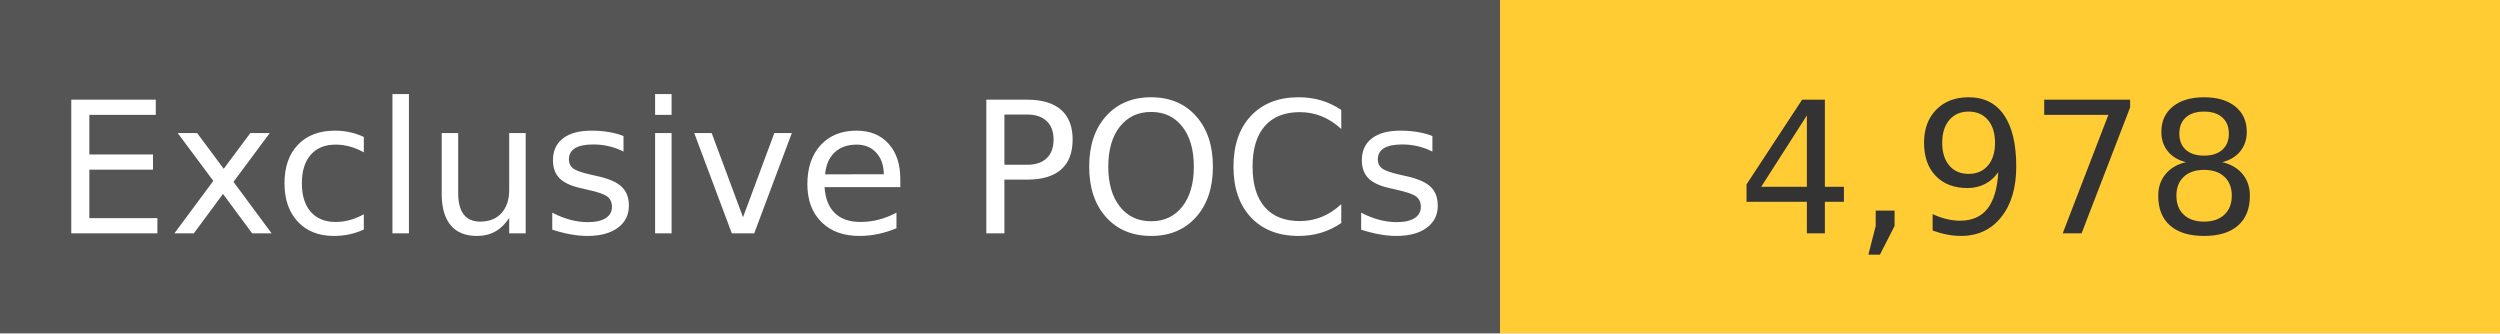
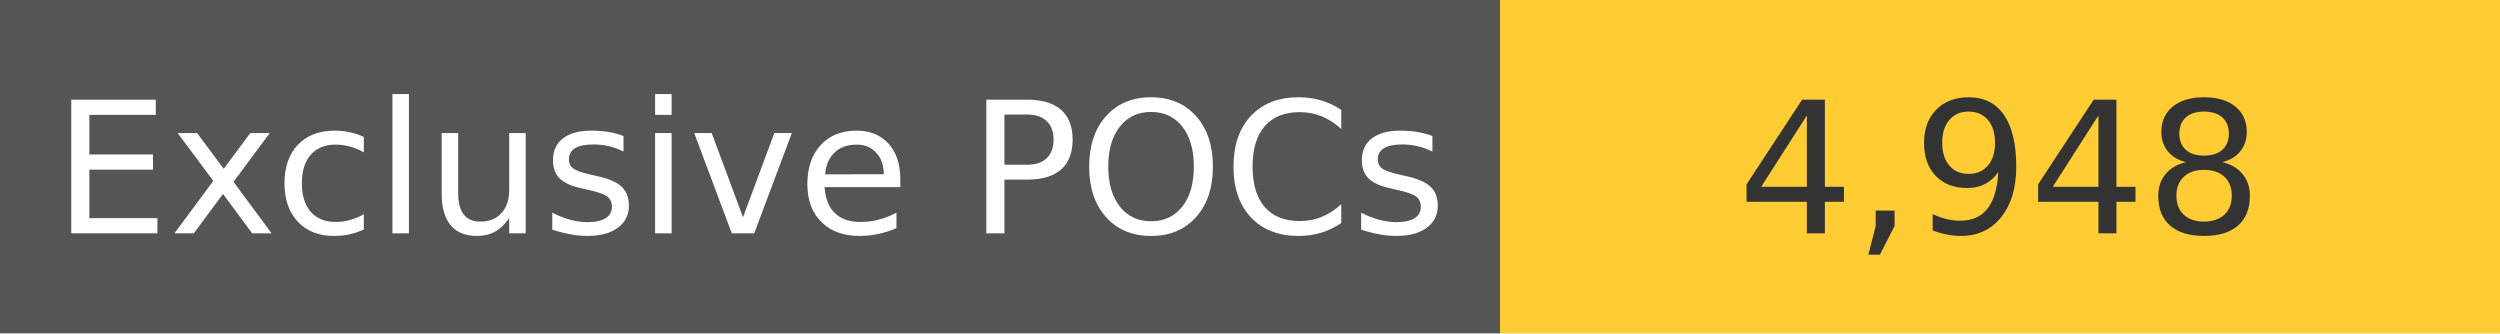
<svg xmlns="http://www.w3.org/2000/svg" width="150" height="20" role="img">
  <linearGradient id="s" x2="0" y2="100%">
    <stop offset="0" stop-color="#bbb" stop-opacity=".1" />
    <stop offset="1" stop-opacity=".1" />
  </linearGradient>
  <g>
    <rect width="90" height="20" fill="#555" />
    <rect x="90" width="267" height="20" fill="#ffcc33" />
  </g>
  <g fill="#fff" text-anchor="middle" font-family="Verdana,Geneva,DejaVu Sans,sans-serif" text-rendering="geometricPrecision" font-size="110">
    <text x="450" y="140" transform="scale(.1)" fill="#fff">
            Exclusive POCs
        </text>
    <text x="1200" y="140" transform="scale(.1)" fill="#333">
-             4,978
+             4,948
        </text>
  </g>
</svg>
